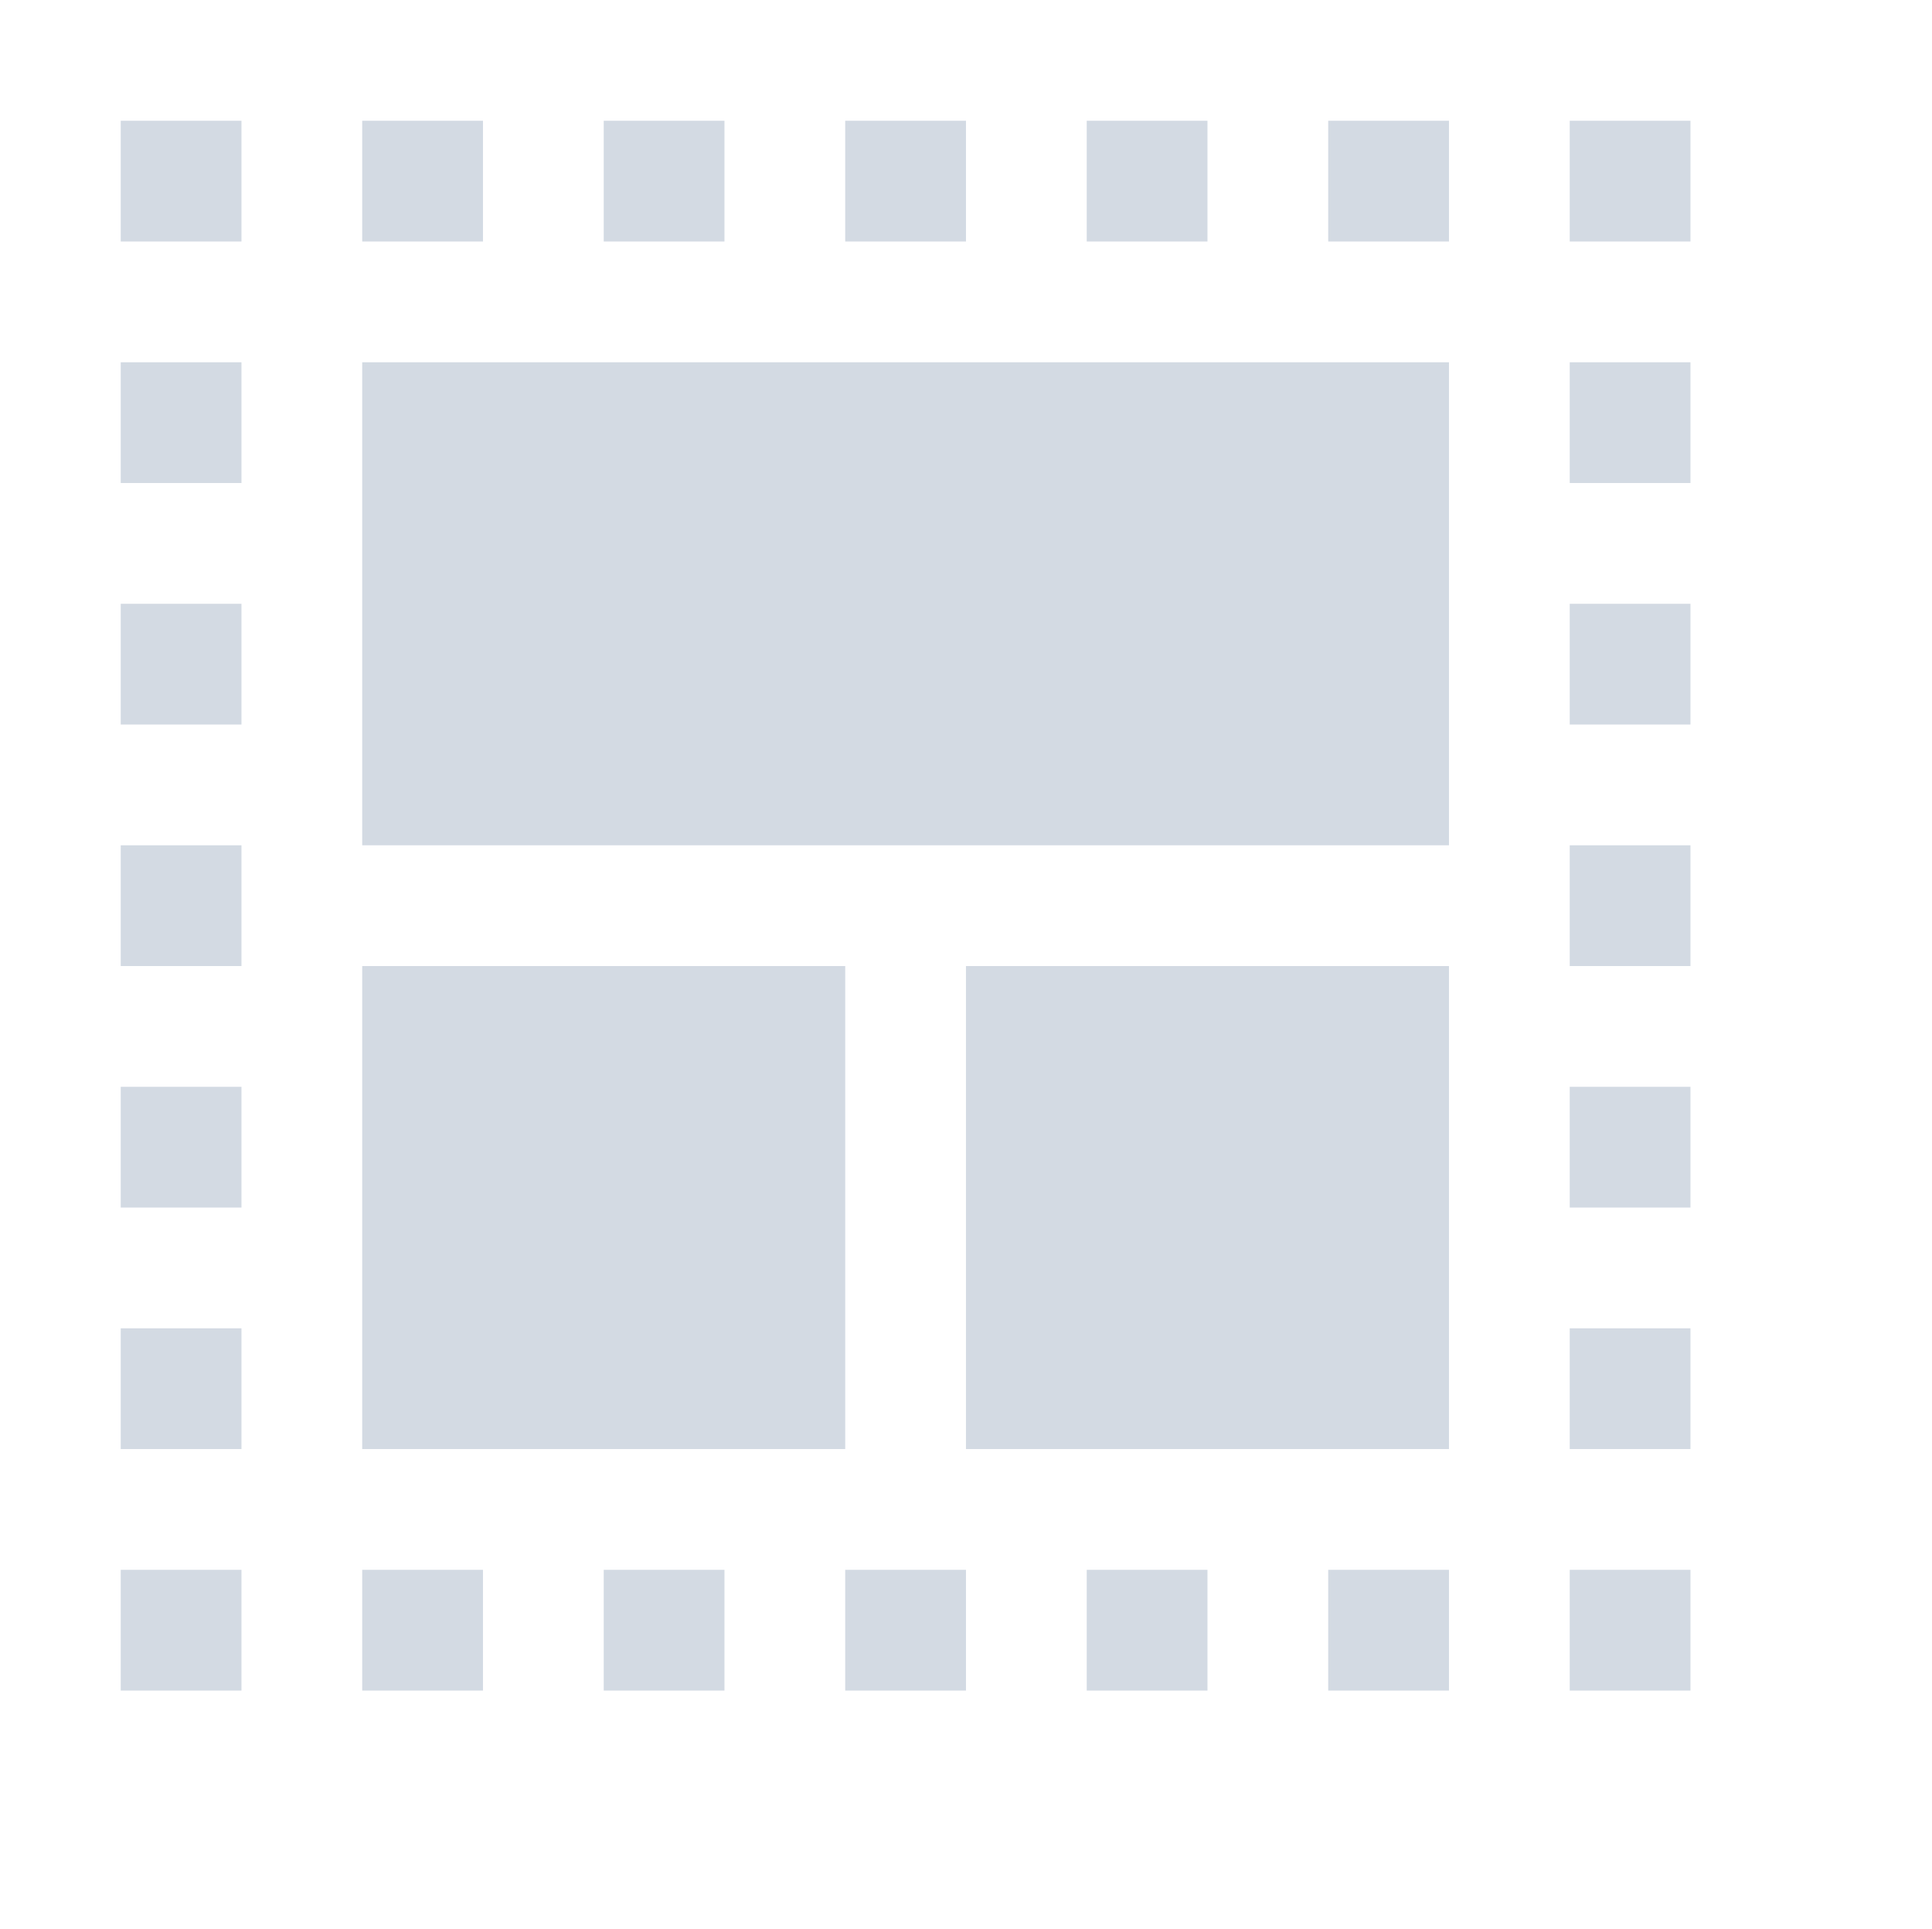
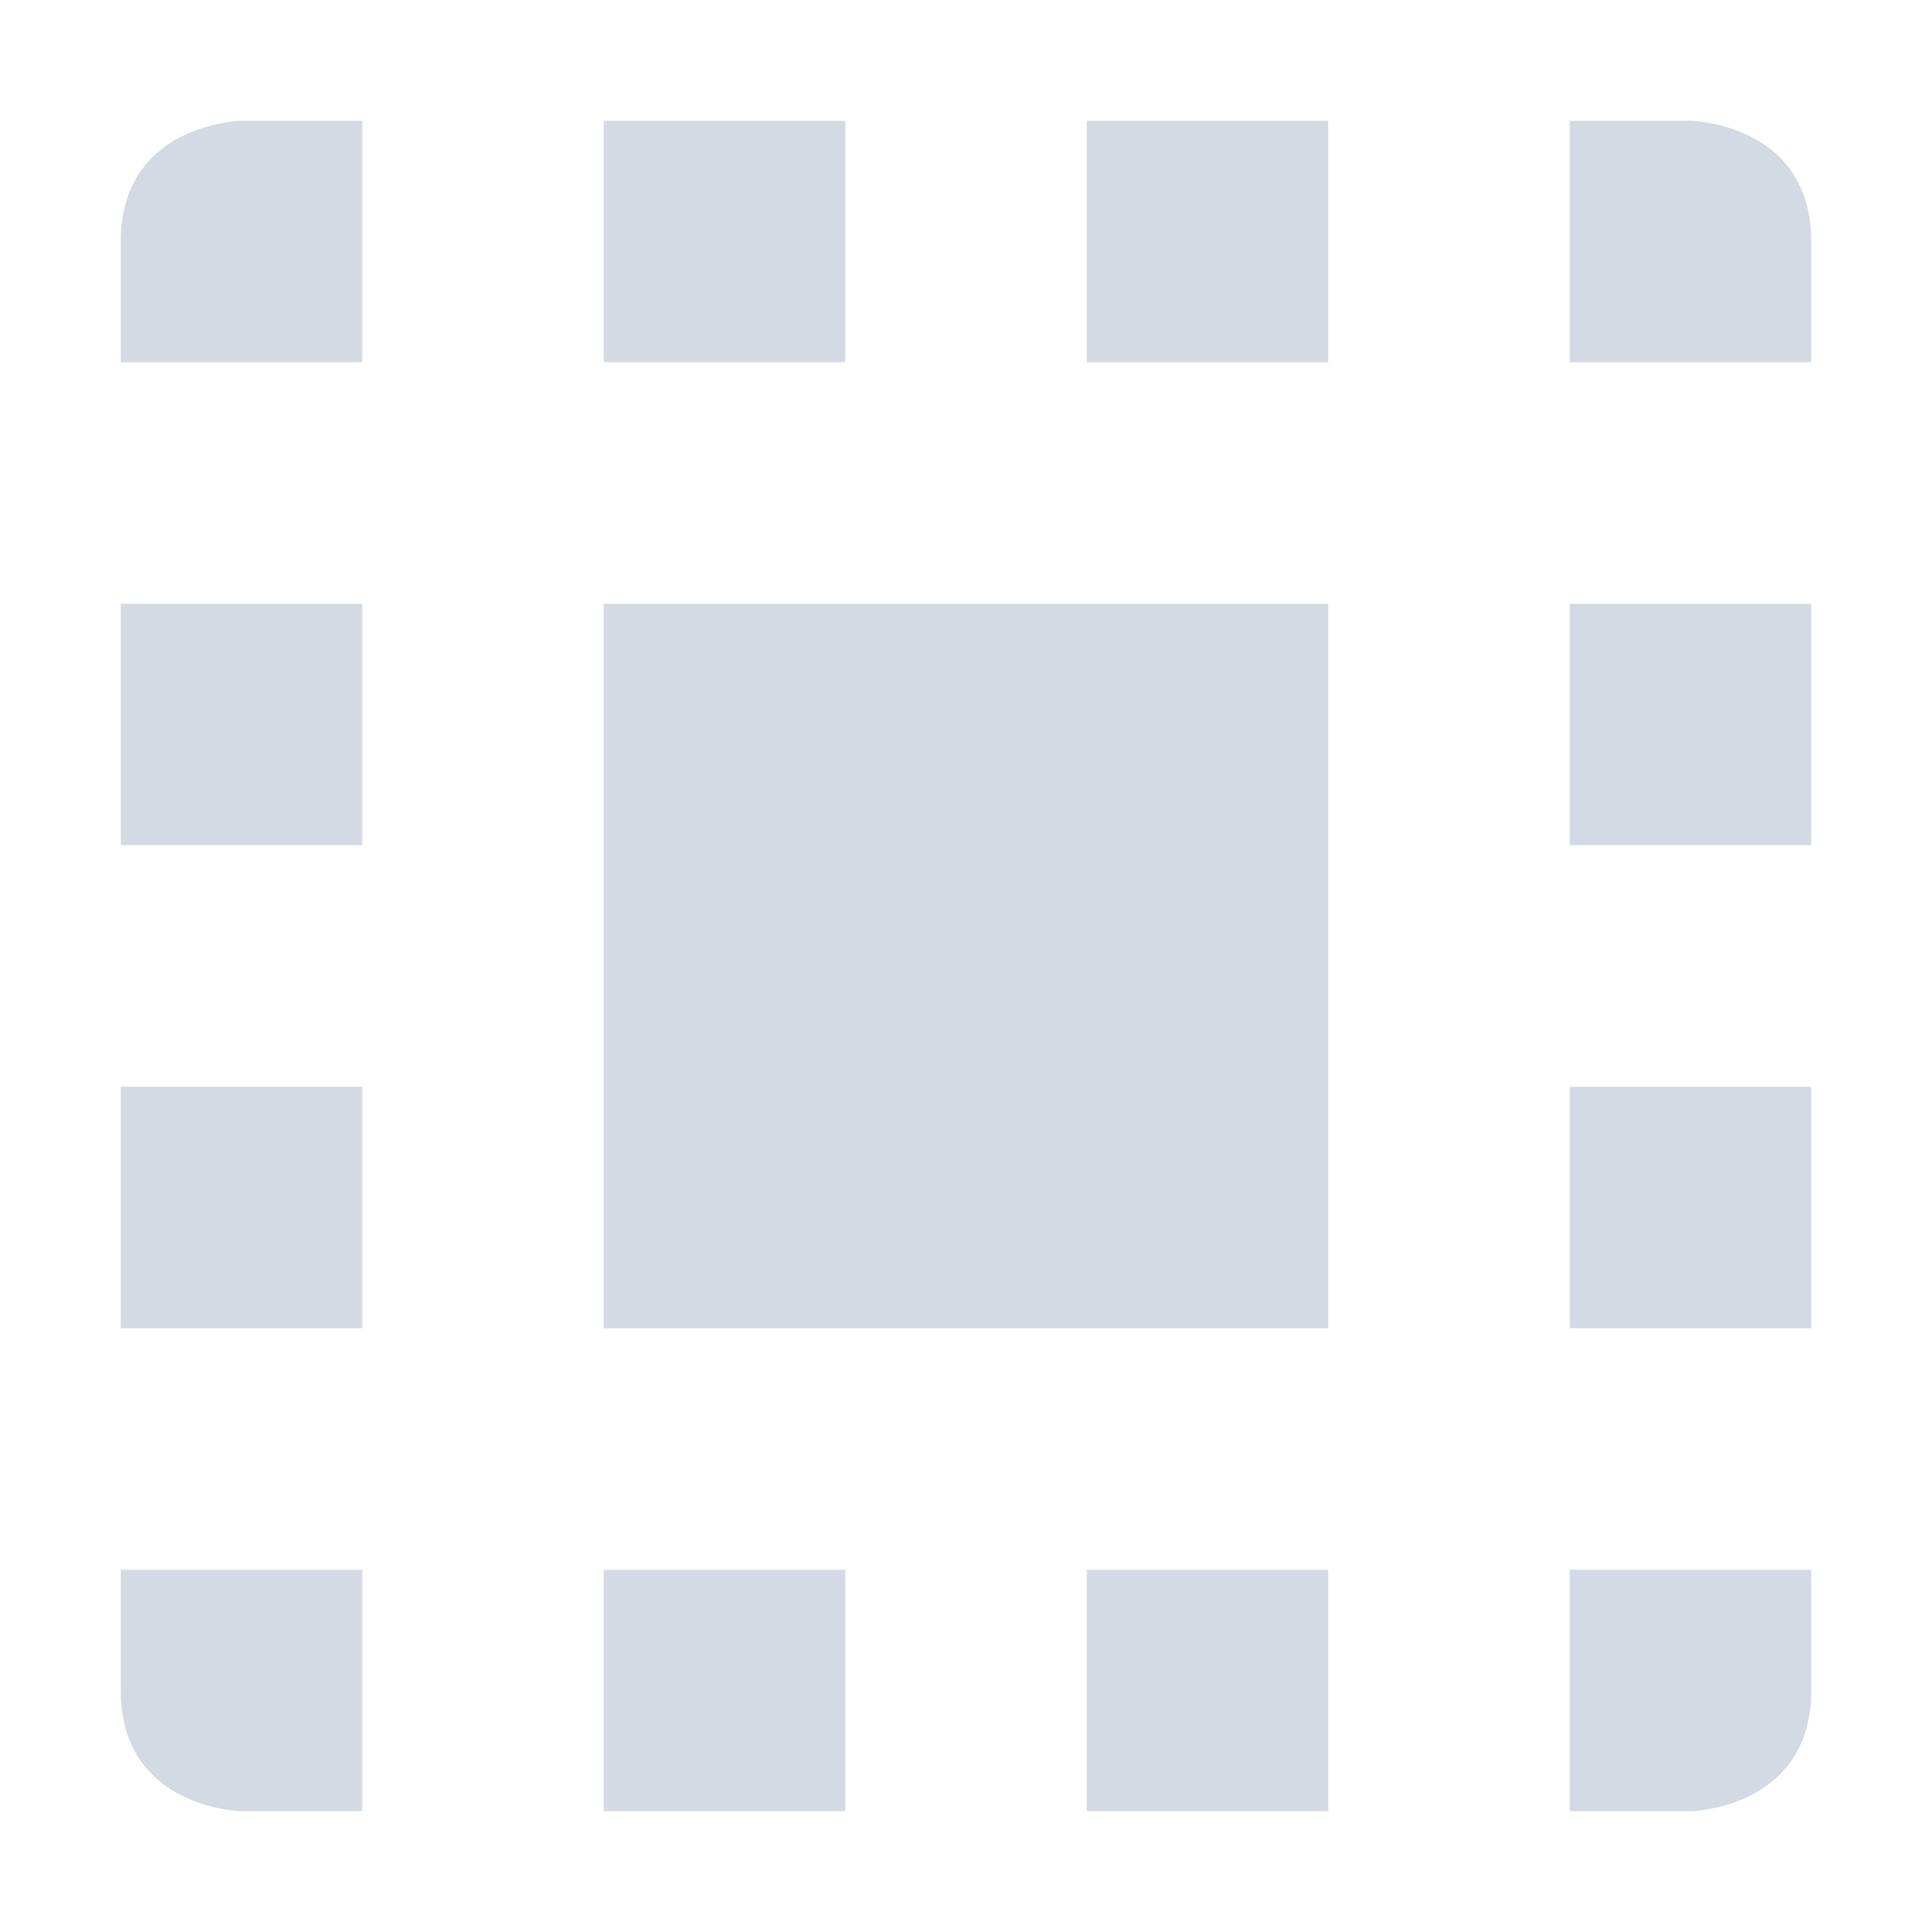
- <svg xmlns="http://www.w3.org/2000/svg" width="16" version="1.1" style="enable-background:new" height="15.974">
-   <g transform="translate(-465.0002,-145)">
-     <rect y="146" x="466" width="1" style="opacity:1;fill:#d3dae3;fill-opacity:1;" height="1" />
-     <rect y="146" x="468" width="1" style="opacity:1;fill:#d3dae3;fill-opacity:1;" height="1" />
-     <rect y="146" x="470" width="1" style="opacity:1;fill:#d3dae3;fill-opacity:1;" height="1" />
-     <rect y="146" x="472" width="1" style="opacity:1;fill:#d3dae3;fill-opacity:1;" height="1" />
-     <rect y="146" x="474" width="1" style="opacity:1;fill:#d3dae3;fill-opacity:1;" height="1" />
-     <rect y="146" x="476" width="1" style="opacity:1;fill:#d3dae3;fill-opacity:1;" height="1" />
-     <rect y="146" x="478" width="1" style="opacity:1;fill:#d3dae3;fill-opacity:1;" height="1" />
-     <rect y="148" x="478" width="1" style="opacity:1;fill:#d3dae3;fill-opacity:1;" height="1" />
-     <rect y="150" x="478" width="1" style="opacity:1;fill:#d3dae3;fill-opacity:1;" height="1" />
-     <rect y="152" x="478" width="1" style="opacity:1;fill:#d3dae3;fill-opacity:1;" height="1" />
-     <rect y="154" x="478" width="1" style="opacity:1;fill:#d3dae3;fill-opacity:1;" height="1" />
-     <rect y="156" x="478" width="1" style="opacity:1;fill:#d3dae3;fill-opacity:1;" height="1" />
-     <rect y="158" x="478" width="1" style="opacity:1;fill:#d3dae3;fill-opacity:1;" height="1" />
-     <rect y="158" x="476" width="1" style="opacity:1;fill:#d3dae3;fill-opacity:1;" height="1" />
-     <rect y="158" x="474" width="1" style="opacity:1;fill:#d3dae3;fill-opacity:1;" height="1" />
-     <rect y="158" x="472" width="1" style="opacity:1;fill:#d3dae3;fill-opacity:1;" height="1" />
-     <rect y="158" x="470" width="1" style="opacity:1;fill:#d3dae3;fill-opacity:1;" height="1" />
-     <rect y="158" x="468" width="1" style="opacity:1;fill:#d3dae3;fill-opacity:1;" height="1" />
-     <rect y="158" x="466" width="1" style="opacity:1;fill:#d3dae3;fill-opacity:1;" height="1" />
-     <rect y="156" x="466" width="1" style="opacity:1;fill:#d3dae3;fill-opacity:1;" height="1" />
-     <rect y="154" x="466" width="1" style="opacity:1;fill:#d3dae3;fill-opacity:1;" height="1" />
-     <rect y="152" x="466" width="1" style="opacity:1;fill:#d3dae3;fill-opacity:1;" height="1" />
-     <rect y="150" x="466" width="1" style="opacity:1;fill:#d3dae3;fill-opacity:1;" height="1" />
-     <rect y="148" x="466" width="1" style="opacity:1;fill:#d3dae3;fill-opacity:1;" height="1" />
-     <path style="opacity:1;fill:#d3dae3;fill-opacity:1;" d="m 468,148 0,4 9,0 0,-4 z m 0,5 0,4 4,0 0,-4 z m 5,0 0,4 4,0 0,-4 z" />
-   </g>
+ <svg xmlns="http://www.w3.org/2000/svg" width="16" height="16" version="1.1">
+   <path style="fill:#d3dae3" d="M 2,1 C 2,1 1,1.019 1,2 V 3 H 3 V 1 Z M 5,1 V 3 H 7 V 1 Z M 9,1 V 3 H 11 V 1 Z M 13,1 V 3 H 15 V 2 C 15,1.019 14,1 14,1 Z M 1,5 V 7 H 3 V 5 Z M 5,5 V 11 H 11 V 5 Z M 13,5 V 7 H 15 V 5 Z M 1,9 V 11 H 3 V 9 Z M 13,9 V 11 H 15 V 9 Z M 1,13 V 14 C 1,14.981 2,15 2,15 H 3 V 13 Z M 5,13 V 15 H 7 V 13 Z M 9,13 V 15 H 11 V 13 Z M 13,13 V 15 H 14 C 14,15 15,14.981 15,14 V 13 Z" />
</svg>
